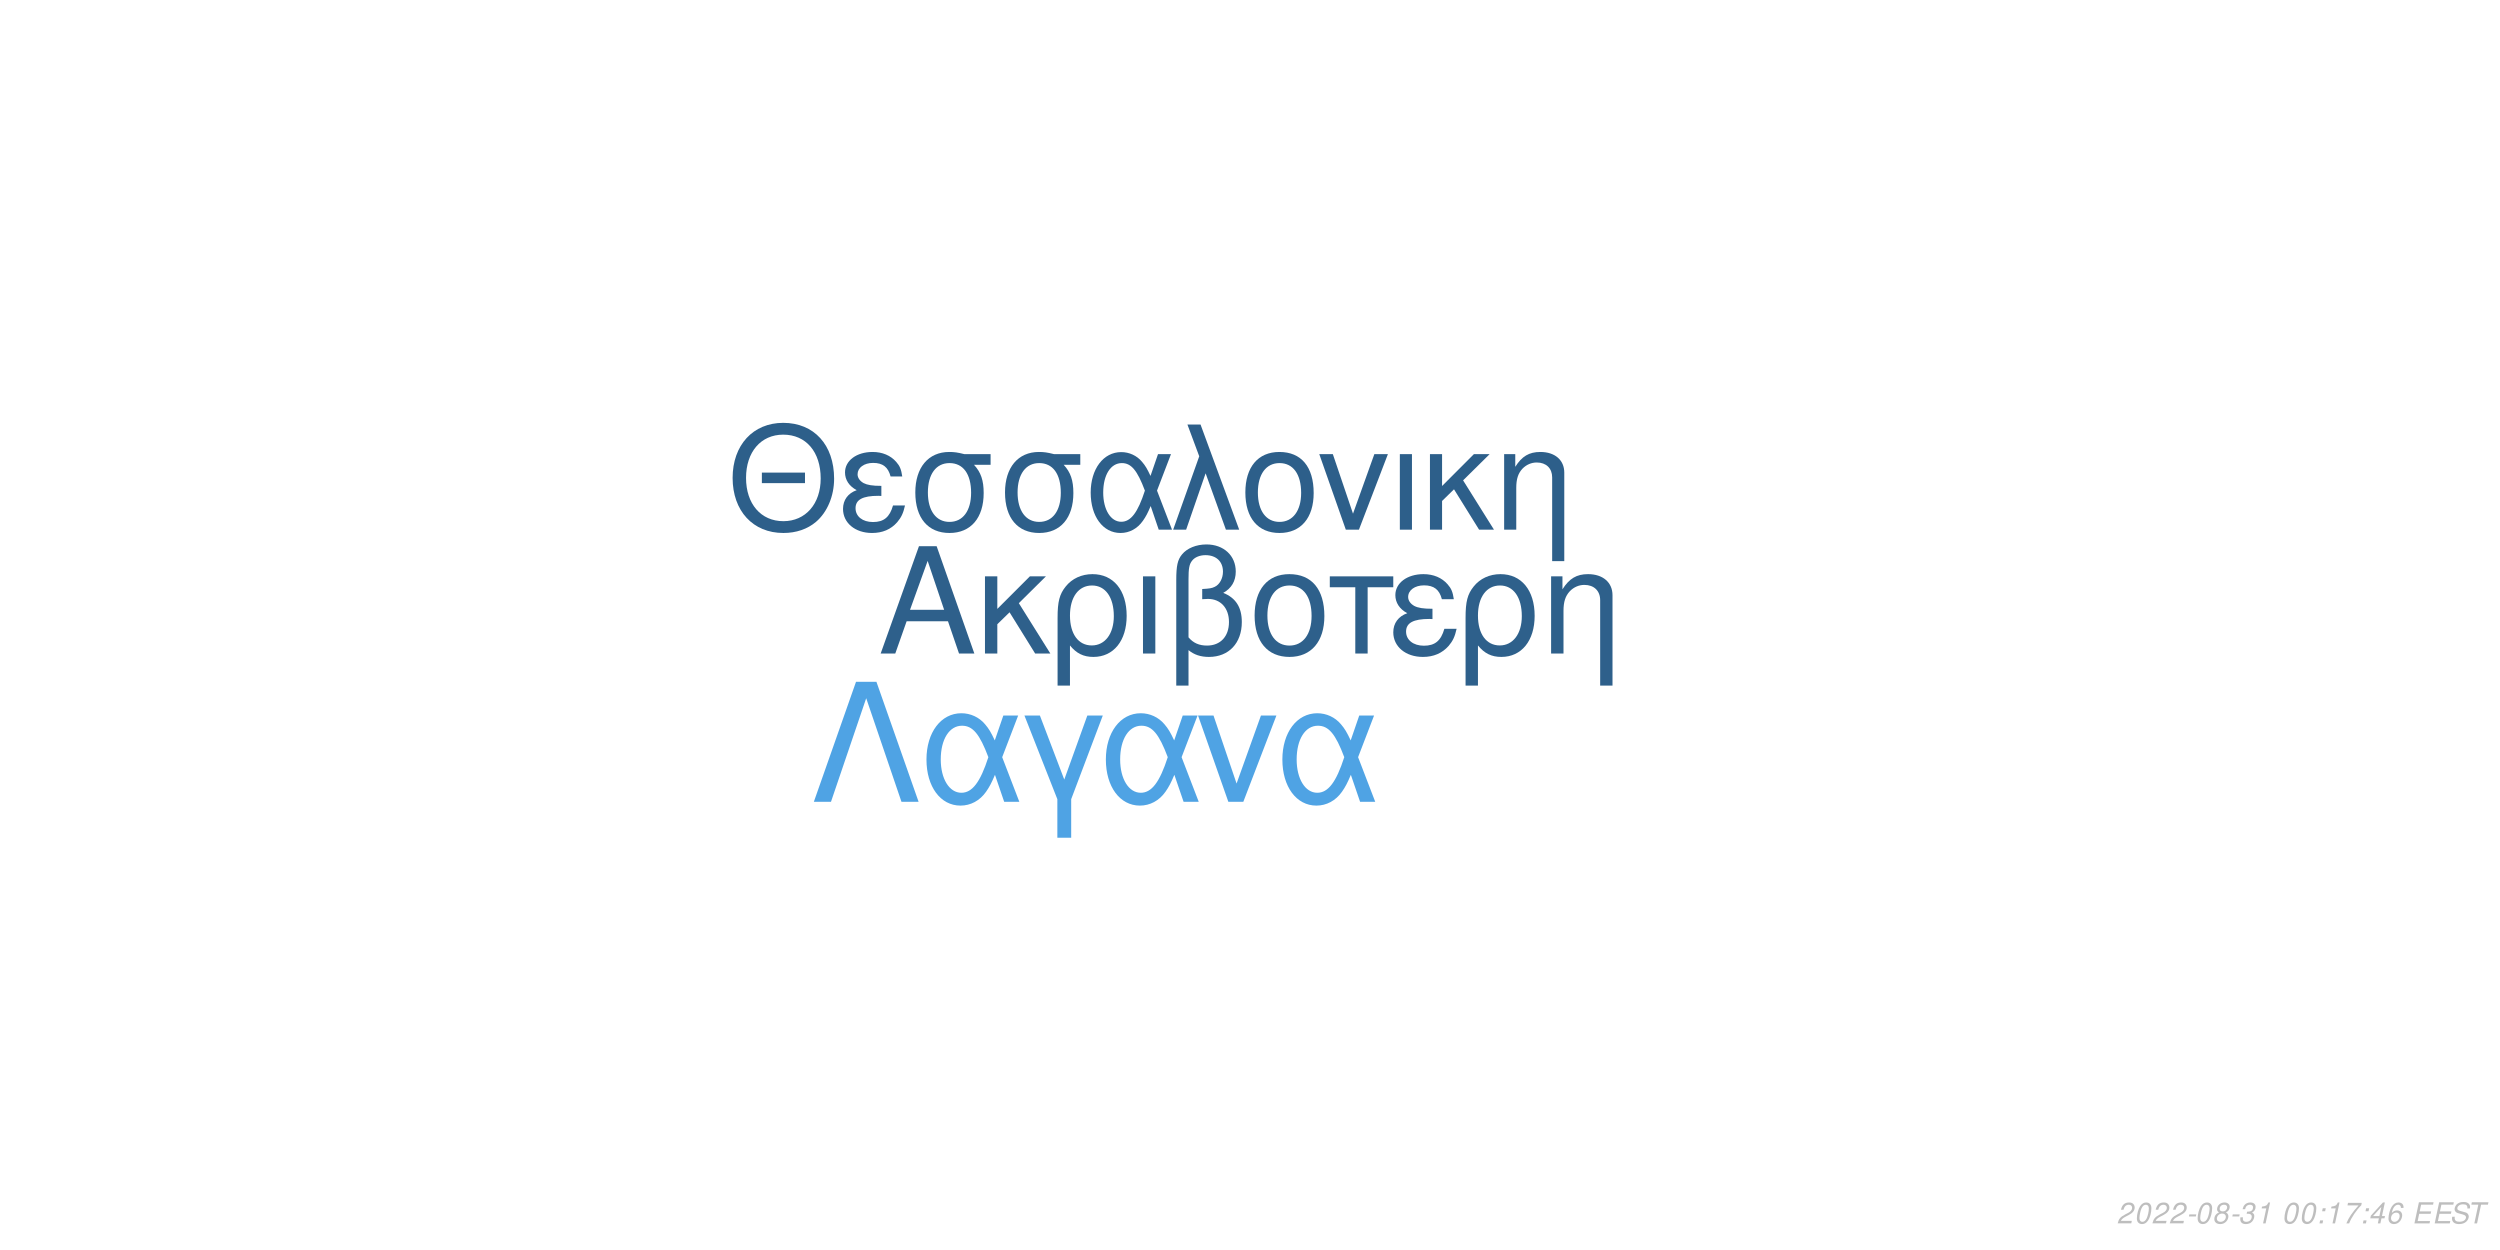
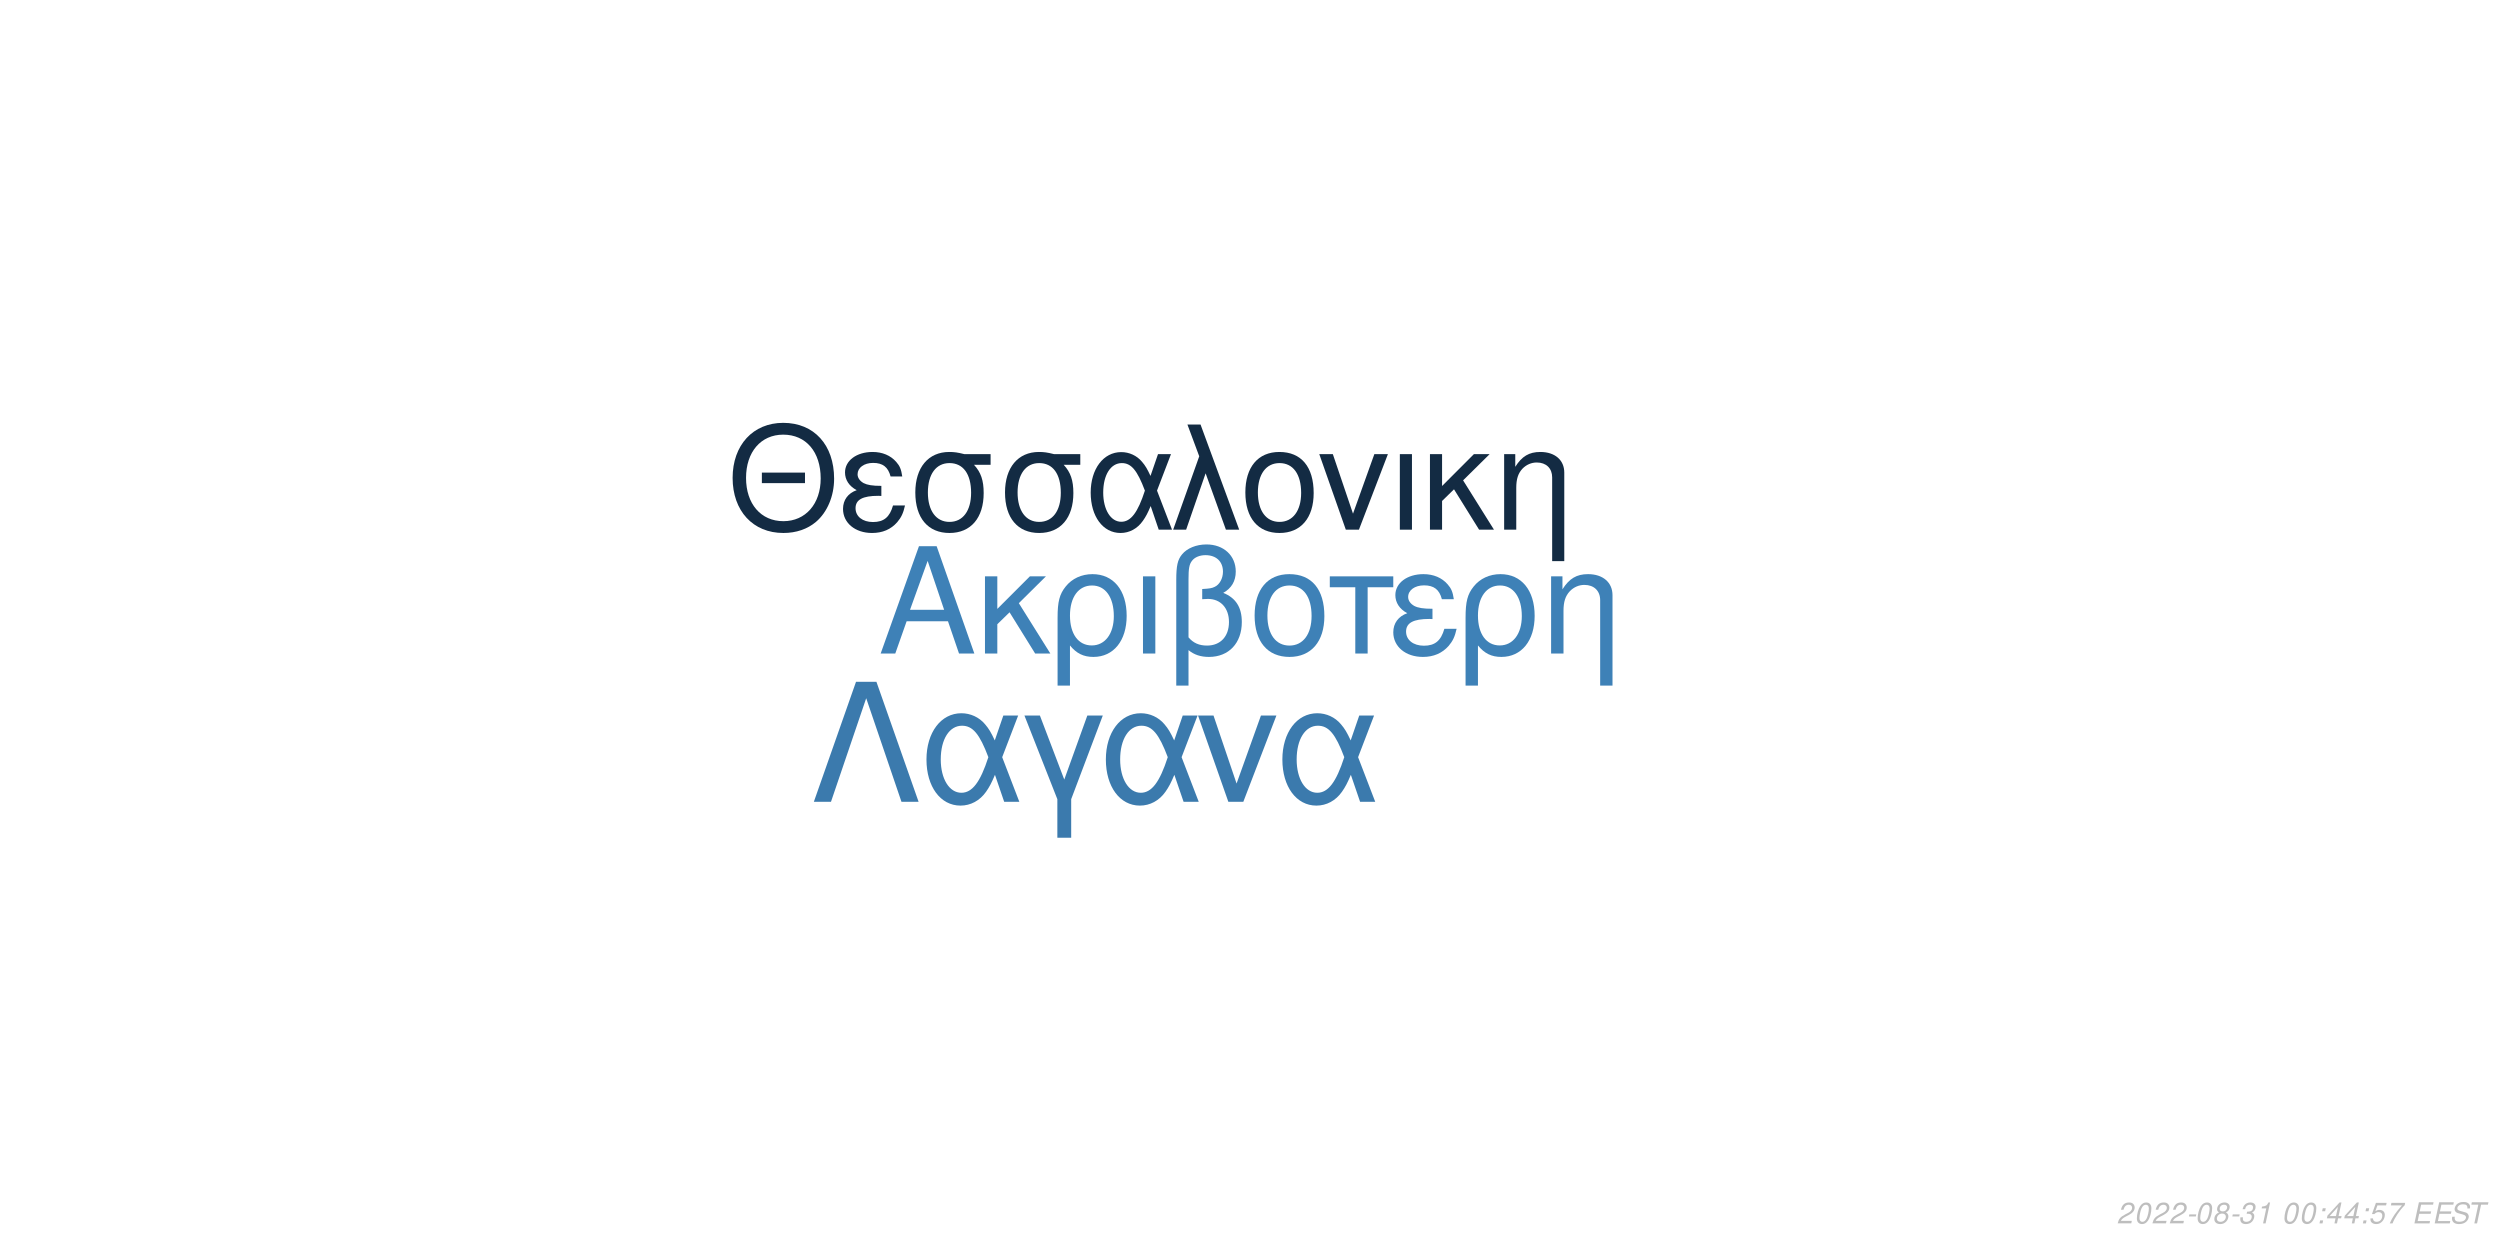
<svg xmlns="http://www.w3.org/2000/svg" xmlns:xlink="http://www.w3.org/1999/xlink" width="864pt" height="432pt" viewBox="0 0 864 432" version="1.1">
  <defs>
    <g>
      <symbol overflow="visible" id="glyph0-0">
        <path style="stroke:none;" d="" />
      </symbol>
      <symbol overflow="visible" id="glyph0-1">
        <path style="stroke:none;" d="M 24.125 -11.141 L 27.938 0 L 33.234 0 L 20.203 -37.094 L 14.094 -37.094 L 0.859 0 L 5.906 0 L 9.828 -11.141 Z M 22.797 -15.109 L 11 -15.109 L 17.094 -32.016 Z M 22.797 -15.109 " />
      </symbol>
      <symbol overflow="visible" id="glyph0-2">
        <path style="stroke:none;" d="M 7.172 -15.422 L 7.172 -26.672 L 2.906 -26.672 L 2.906 0 L 7.172 0 L 7.172 -10.125 L 11.406 -14.25 L 20.25 0 L 25.5 0 L 14.609 -17.406 L 23.969 -26.672 L 18.422 -26.672 Z M 7.172 -15.422 " />
      </symbol>
      <symbol overflow="visible" id="glyph0-3">
        <path style="stroke:none;" d="M 3 11.094 L 7.281 11.094 L 7.281 -2.797 C 9.516 -0.047 11.953 1.172 15.375 1.172 C 22.344 1.172 26.875 -4.422 26.875 -13.031 C 26.875 -21.891 22.297 -27.438 15.062 -27.438 C 11.297 -27.438 7.984 -25.906 5.797 -23.156 C 3.672 -20.516 3 -17.969 3 -12.359 Z M 14.906 -23.516 C 19.547 -23.516 22.438 -19.438 22.438 -12.922 C 22.438 -6.812 19.391 -2.797 14.812 -2.797 C 10.172 -2.797 7.281 -6.766 7.281 -13.125 C 7.281 -19.484 10.234 -23.516 14.906 -23.516 Z M 14.906 -23.516 " />
      </symbol>
      <symbol overflow="visible" id="glyph0-4">
        <path style="stroke:none;" d="M 3.516 0 L 7.781 0 L 7.781 -26.672 L 3.516 -26.672 Z M 3.516 0 " />
      </symbol>
      <symbol overflow="visible" id="glyph0-5">
        <path style="stroke:none;" d="M 4.016 11.094 L 8.25 11.094 L 8.25 -1.172 C 10.172 0.406 12.422 1.172 15.312 1.172 C 22.188 1.172 26.672 -3.609 26.672 -10.891 C 26.672 -15.984 24.578 -19.234 20.25 -20.969 C 23.109 -22.547 24.578 -25.031 24.578 -28.344 C 24.578 -33.844 20.406 -37.703 14.453 -37.703 C 10.938 -37.703 7.734 -36.391 6 -34.25 C 4.484 -32.422 4.016 -30.328 4.016 -25.391 Z M 8.25 -25.656 C 8.25 -29.359 8.5 -30.844 9.469 -32.062 C 10.375 -33.281 12.156 -34 14.094 -34 C 17.812 -34 20.156 -31.812 20.156 -28.297 C 20.156 -25.953 18.984 -23.812 17.297 -23.047 C 16.281 -22.547 15.469 -22.438 12.984 -22.297 L 12.984 -18.781 C 13.734 -18.828 14.344 -18.875 14.969 -18.875 C 19.344 -18.875 22.234 -15.719 22.234 -10.891 C 22.234 -5.906 19.281 -2.75 14.656 -2.75 C 11.953 -2.75 9.922 -3.609 8.25 -5.594 Z M 8.25 -25.656 " />
      </symbol>
      <symbol overflow="visible" id="glyph0-6">
        <path style="stroke:none;" d="M 14.094 -27.438 C 6.562 -27.438 2.094 -22.094 2.094 -13.125 C 2.094 -4.125 6.562 1.172 14.141 1.172 C 21.672 1.172 26.203 -4.172 26.203 -12.922 C 26.203 -22.188 21.828 -27.438 14.094 -27.438 Z M 14.141 -23.516 C 18.938 -23.516 21.781 -19.594 21.781 -12.984 C 21.781 -6.672 18.828 -2.75 14.141 -2.75 C 9.422 -2.75 6.516 -6.672 6.516 -13.125 C 6.516 -19.594 9.422 -23.516 14.141 -23.516 Z M 14.141 -23.516 " />
      </symbol>
      <symbol overflow="visible" id="glyph0-7">
        <path style="stroke:none;" d="M 7.891 0 L 12.156 0 L 12.156 -22.906 L 21.016 -22.906 L 21.016 -26.672 L -0.922 -26.672 L -0.922 -22.906 L 7.891 -22.906 Z M 7.891 0 " />
      </symbol>
      <symbol overflow="visible" id="glyph0-8">
        <path style="stroke:none;" d="M 14.562 -15.469 C 11.344 -15.469 9.562 -15.781 8.297 -16.438 C 6.922 -17.203 6.156 -18.328 6.156 -19.547 C 6.156 -21.891 8.453 -23.562 11.656 -23.562 C 15.062 -23.562 16.953 -22.094 17.812 -18.781 L 21.938 -18.781 C 21.578 -21.266 21.062 -22.5 19.797 -23.922 C 17.812 -26.203 14.906 -27.438 11.453 -27.438 C 5.797 -27.438 1.734 -24.375 1.734 -20.203 C 1.734 -17.609 3.156 -15.375 5.859 -13.938 C 2.797 -12.875 1.016 -10.484 1.016 -7.328 C 1.016 -2.391 5.297 1.172 11.25 1.172 C 14.969 1.172 17.906 -0.109 20.156 -2.641 C 21.578 -4.328 22.297 -5.797 22.906 -8.547 L 18.672 -8.547 C 17.5 -4.422 15.422 -2.703 11.609 -2.703 C 7.938 -2.703 5.438 -4.688 5.438 -7.578 C 5.438 -10.578 7.938 -11.953 13.484 -11.953 C 13.641 -11.953 14.094 -11.953 14.562 -11.906 Z M 14.562 -15.469 " />
      </symbol>
      <symbol overflow="visible" id="glyph0-9">
        <path style="stroke:none;" d="M 3.562 -26.672 L 3.562 0 L 7.844 0 L 7.844 -14.703 C 7.844 -17.906 8.5 -19.891 10.031 -21.531 C 11.406 -22.953 13.188 -23.719 15.062 -23.719 C 18.375 -23.719 20.516 -21.672 20.516 -18.469 L 20.516 11.094 L 24.781 11.094 L 24.781 -20.156 C 24.781 -24.578 21.469 -27.438 16.328 -27.438 C 12.359 -27.438 9.828 -25.906 7.484 -22.188 L 7.484 -26.672 Z M 3.562 -26.672 " />
      </symbol>
      <symbol overflow="visible" id="glyph1-0">
        <path style="stroke:none;" d="" />
      </symbol>
      <symbol overflow="visible" id="glyph1-1">
        <path style="stroke:none;" d="M 26.859 -19.734 L 11.953 -19.734 L 11.953 -16.094 L 26.859 -16.094 Z M 19.328 -36.922 C 8.922 -36.922 1.844 -29.25 1.844 -17.891 C 1.844 -6.484 8.875 1.141 19.391 1.141 C 23.812 1.141 27.703 -0.203 30.641 -2.688 C 34.578 -6.031 36.922 -11.656 36.922 -17.594 C 36.922 -29.297 30 -36.922 19.328 -36.922 Z M 19.328 -32.844 C 27.203 -32.844 32.281 -26.906 32.281 -17.688 C 32.281 -8.922 27.062 -2.938 19.391 -2.938 C 11.609 -2.938 6.484 -8.922 6.484 -17.891 C 6.484 -26.859 11.609 -32.844 19.328 -32.844 Z M 19.328 -32.844 " />
      </symbol>
      <symbol overflow="visible" id="glyph1-2">
        <path style="stroke:none;" d="M 14.25 -15.141 C 11.109 -15.141 9.375 -15.453 8.125 -16.094 C 6.781 -16.844 6.031 -17.938 6.031 -19.141 C 6.031 -21.422 8.266 -23.078 11.406 -23.078 C 14.75 -23.078 16.594 -21.625 17.438 -18.391 L 21.469 -18.391 C 21.125 -20.828 20.625 -22.031 19.391 -23.422 C 17.438 -25.656 14.594 -26.859 11.219 -26.859 C 5.688 -26.859 1.688 -23.875 1.688 -19.781 C 1.688 -17.234 3.094 -15.047 5.734 -13.656 C 2.734 -12.609 1 -10.266 1 -7.172 C 1 -2.344 5.188 1.141 11.016 1.141 C 14.656 1.141 17.547 -0.094 19.734 -2.594 C 21.125 -4.234 21.828 -5.688 22.422 -8.375 L 18.281 -8.375 C 17.141 -4.328 15.094 -2.641 11.359 -2.641 C 7.766 -2.641 5.328 -4.578 5.328 -7.422 C 5.328 -10.359 7.766 -11.703 13.203 -11.703 C 13.359 -11.703 13.797 -11.703 14.25 -11.656 Z M 14.25 -15.141 " />
      </symbol>
      <symbol overflow="visible" id="glyph1-3">
        <path style="stroke:none;" d="M 29 -26.109 L 19.938 -26.109 C 17.594 -26.703 16.438 -26.859 14.703 -26.859 C 7.469 -26.859 2.984 -21.469 2.984 -12.859 C 2.984 -4.031 7.375 1.141 14.797 1.141 C 22.172 1.141 26.609 -4.078 26.609 -12.656 C 26.609 -17.047 25.656 -19.828 23.266 -22.422 L 29 -22.422 Z M 14.797 -23.016 C 19.531 -23.016 22.266 -19.234 22.266 -12.75 C 22.266 -6.531 19.438 -2.688 14.797 -2.688 C 10.172 -2.688 7.328 -6.531 7.328 -12.859 C 7.328 -19.188 10.172 -23.016 14.797 -23.016 Z M 14.797 -23.016 " />
      </symbol>
      <symbol overflow="visible" id="glyph1-4">
        <path style="stroke:none;" d="M 29.344 -26.109 L 24.859 -26.109 L 22.266 -18.578 C 21.125 -21.031 20.484 -22.125 19.328 -23.469 C 17.547 -25.609 14.906 -26.812 12.156 -26.812 C 5.984 -26.812 1.594 -20.984 1.594 -12.812 C 1.594 -4.578 5.828 1.141 11.906 1.141 C 14.953 1.141 17.734 -0.344 19.625 -3.047 C 20.672 -4.531 21.281 -5.688 22.328 -8.172 L 25.109 0 L 29.703 0 L 24.516 -13.5 Z M 20.328 -13.5 C 17.891 -5.922 15.453 -2.734 12.156 -2.734 C 8.516 -2.734 5.922 -6.922 5.922 -12.812 C 5.922 -18.938 8.516 -23.016 12.359 -23.016 C 15.594 -23.016 17.688 -20.531 20.328 -13.5 Z M 20.328 -13.5 " />
      </symbol>
      <symbol overflow="visible" id="glyph1-5">
        <path style="stroke:none;" d="M 1.094 0 L 5.578 0 L 12.312 -19.484 L 19.328 0 L 23.922 0 L 10.562 -36.328 L 6.031 -36.328 L 10.109 -25.359 Z M 1.094 0 " />
      </symbol>
      <symbol overflow="visible" id="glyph1-6">
        <path style="stroke:none;" d="M 13.797 -26.859 C 6.422 -26.859 2.047 -21.625 2.047 -12.859 C 2.047 -4.031 6.422 1.141 13.859 1.141 C 21.234 1.141 25.656 -4.078 25.656 -12.656 C 25.656 -21.719 21.375 -26.859 13.797 -26.859 Z M 13.859 -23.016 C 18.531 -23.016 21.328 -19.188 21.328 -12.703 C 21.328 -6.531 18.438 -2.688 13.859 -2.688 C 9.219 -2.688 6.375 -6.531 6.375 -12.859 C 6.375 -19.188 9.219 -23.016 13.859 -23.016 Z M 13.859 -23.016 " />
      </symbol>
      <symbol overflow="visible" id="glyph1-7">
        <path style="stroke:none;" d="M 14.297 0 L 24.312 -26.109 L 19.625 -26.109 L 12.25 -5.531 L 5.281 -26.109 L 0.594 -26.109 L 9.766 0 Z M 14.297 0 " />
      </symbol>
      <symbol overflow="visible" id="glyph1-8">
        <path style="stroke:none;" d="M 3.438 0 L 7.625 0 L 7.625 -26.109 L 3.438 -26.109 Z M 3.438 0 " />
      </symbol>
      <symbol overflow="visible" id="glyph1-9">
        <path style="stroke:none;" d="M 7.031 -15.094 L 7.031 -26.109 L 2.844 -26.109 L 2.844 0 L 7.031 0 L 7.031 -9.922 L 11.156 -13.953 L 19.828 0 L 24.969 0 L 14.297 -17.047 L 23.469 -26.109 L 18.031 -26.109 Z M 7.031 -15.094 " />
      </symbol>
      <symbol overflow="visible" id="glyph1-10">
        <path style="stroke:none;" d="M 3.484 -26.109 L 3.484 0 L 7.672 0 L 7.672 -14.406 C 7.672 -17.547 8.328 -19.484 9.812 -21.078 C 11.156 -22.469 12.906 -23.219 14.75 -23.219 C 17.984 -23.219 20.078 -21.234 20.078 -18.094 L 20.078 10.859 L 24.266 10.859 L 24.266 -19.734 C 24.266 -24.062 21.031 -26.859 16 -26.859 C 12.109 -26.859 9.609 -25.359 7.328 -21.719 L 7.328 -26.109 Z M 3.484 -26.109 " />
      </symbol>
      <symbol overflow="visible" id="glyph2-0">
        <path style="stroke:none;" d="" />
      </symbol>
      <symbol overflow="visible" id="glyph2-1">
        <path style="stroke:none;" d="M 22.531 -41.484 L 15.484 -41.484 L 0.906 0 L 6.828 0 L 19 -35.797 L 31.188 0 L 37.109 0 Z M 22.531 -41.484 " />
      </symbol>
      <symbol overflow="visible" id="glyph2-2">
        <path style="stroke:none;" d="M 33.516 -29.812 L 28.391 -29.812 L 25.438 -21.219 C 24.125 -24.016 23.391 -25.266 22.078 -26.797 C 20.031 -29.25 17.016 -30.609 13.891 -30.609 C 6.828 -30.609 1.828 -23.953 1.828 -14.625 C 1.828 -5.234 6.656 1.312 13.594 1.312 C 17.078 1.312 20.266 -0.391 22.422 -3.469 C 23.609 -5.172 24.297 -6.484 25.5 -9.328 L 28.688 0 L 33.922 0 L 28 -15.422 Z M 23.219 -15.422 C 20.422 -6.766 17.641 -3.125 13.891 -3.125 C 9.734 -3.125 6.766 -7.906 6.766 -14.625 C 6.766 -21.625 9.734 -26.297 14.109 -26.297 C 17.812 -26.297 20.203 -23.453 23.219 -15.422 Z M 23.219 -15.422 " />
      </symbol>
      <symbol overflow="visible" id="glyph2-3">
        <path style="stroke:none;" d="M 12.062 12.406 L 16.844 12.406 L 16.844 -0.906 L 27.766 -29.812 L 22.422 -29.812 L 14.453 -7.688 L 6.031 -29.812 L 0.688 -29.812 L 12.062 -0.906 Z M 12.062 12.406 " />
      </symbol>
      <symbol overflow="visible" id="glyph2-4">
        <path style="stroke:none;" d="M 16.328 0 L 27.766 -29.812 L 22.422 -29.812 L 14 -6.312 L 6.031 -29.812 L 0.688 -29.812 L 11.156 0 Z M 16.328 0 " />
      </symbol>
      <symbol overflow="visible" id="glyph3-0">
        <path style="stroke:none;" d="" />
      </symbol>
      <symbol overflow="visible" id="glyph3-1">
        <path style="stroke:none;" d="M 5.234 -0.875 L 1.469 -0.875 C 1.641 -1.375 2.203 -1.891 3.109 -2.344 L 4.234 -2.938 C 5.562 -3.625 6.219 -4.469 6.219 -5.484 C 6.219 -5.938 6.062 -6.359 5.797 -6.656 C 5.469 -7.047 4.984 -7.234 4.312 -7.234 C 2.766 -7.234 1.891 -6.453 1.484 -4.734 L 2.375 -4.734 C 2.484 -5.188 2.609 -5.484 2.797 -5.75 C 3.094 -6.203 3.609 -6.453 4.188 -6.453 C 4.891 -6.453 5.344 -6.031 5.344 -5.375 C 5.344 -4.703 4.859 -4.094 4.016 -3.656 L 2.984 -3.125 C 1.234 -2.188 0.797 -1.656 0.344 -0.016 L 5.047 -0.016 Z M 5.234 -0.875 " />
      </symbol>
      <symbol overflow="visible" id="glyph3-2">
        <path style="stroke:none;" d="M 4.203 -7.234 C 3.375 -7.234 2.688 -6.812 2.125 -5.984 C 1.484 -5.047 0.984 -3.188 0.984 -1.734 C 0.984 -1.109 1.172 -0.562 1.484 -0.266 C 1.797 0.047 2.281 0.234 2.766 0.234 C 3.625 0.234 4.281 -0.156 4.859 -1.016 C 5.516 -1.953 6 -3.797 6 -5.266 C 6 -6.5 5.328 -7.234 4.203 -7.234 Z M 4.094 -6.453 C 4.734 -6.453 5.125 -5.984 5.125 -5.156 C 5.125 -4.203 4.781 -2.625 4.406 -1.812 C 3.984 -0.938 3.516 -0.547 2.875 -0.547 C 2.25 -0.547 1.875 -1.031 1.875 -1.828 C 1.875 -2.797 2.203 -4.344 2.594 -5.203 C 2.984 -6.047 3.453 -6.453 4.094 -6.453 Z M 4.094 -6.453 " />
      </symbol>
      <symbol overflow="visible" id="glyph3-3">
        <path style="stroke:none;" d="M 3.516 -3.125 L 1.125 -3.125 L 0.969 -2.406 L 3.359 -2.406 Z M 3.516 -3.125 " />
      </symbol>
      <symbol overflow="visible" id="glyph3-4">
        <path style="stroke:none;" d="M 4.766 -3.797 C 5.078 -3.969 5.234 -4.078 5.438 -4.234 C 5.812 -4.594 6.062 -5.172 6.062 -5.734 C 6.062 -6.625 5.344 -7.234 4.266 -7.234 C 2.812 -7.234 1.703 -6.219 1.703 -4.875 C 1.703 -4.406 1.875 -4.125 2.359 -3.812 C 1.297 -3.312 0.75 -2.516 0.75 -1.469 C 0.75 -0.438 1.547 0.234 2.812 0.234 C 3.656 0.234 4.359 -0.094 4.938 -0.734 C 5.359 -1.234 5.609 -1.859 5.609 -2.438 C 5.609 -3.047 5.312 -3.516 4.766 -3.797 Z M 4.109 -6.453 C 4.797 -6.453 5.188 -6.125 5.188 -5.578 C 5.188 -5.266 5.062 -4.922 4.859 -4.672 C 4.562 -4.312 4.188 -4.156 3.656 -4.156 C 2.984 -4.156 2.594 -4.453 2.594 -4.984 C 2.594 -5.859 3.203 -6.453 4.109 -6.453 Z M 3.453 -3.406 C 4.234 -3.406 4.734 -2.984 4.734 -2.312 C 4.734 -1.312 3.922 -0.547 2.875 -0.547 C 2.125 -0.547 1.625 -0.969 1.625 -1.625 C 1.625 -2.609 2.438 -3.406 3.453 -3.406 Z M 3.453 -3.406 " />
      </symbol>
      <symbol overflow="visible" id="glyph3-5">
        <path style="stroke:none;" d="M 2.922 -3.312 C 3.125 -3.344 3.234 -3.344 3.375 -3.344 C 4.203 -3.344 4.688 -3 4.688 -2.406 C 4.688 -1.312 3.906 -0.547 2.781 -0.547 C 2.047 -0.547 1.594 -0.938 1.594 -1.562 C 1.594 -1.719 1.609 -1.844 1.656 -2.094 L 0.766 -2.094 C 0.734 -1.797 0.719 -1.641 0.719 -1.469 C 0.719 -0.375 1.406 0.234 2.641 0.234 C 3.547 0.234 4.297 -0.078 4.812 -0.656 C 5.266 -1.156 5.562 -1.875 5.562 -2.547 C 5.562 -3.125 5.344 -3.453 4.797 -3.734 C 5.641 -4.234 6.016 -4.844 6.016 -5.734 C 6.016 -6.656 5.312 -7.234 4.203 -7.234 C 3.375 -7.234 2.672 -6.938 2.188 -6.375 C 1.891 -6.031 1.703 -5.641 1.516 -4.906 L 2.391 -4.906 C 2.5 -5.359 2.594 -5.594 2.734 -5.812 C 3.047 -6.234 3.516 -6.453 4.078 -6.453 C 4.734 -6.453 5.141 -6.125 5.141 -5.578 C 5.141 -5.188 5.016 -4.797 4.797 -4.547 C 4.516 -4.234 4 -4.062 3.266 -4.062 L 3.078 -4.062 Z M 2.922 -3.312 " />
      </symbol>
      <symbol overflow="visible" id="glyph3-6">
        <path style="stroke:none;" d="M 3.703 -5.188 L 2.594 0 L 3.469 0 L 5.016 -7.234 L 4.438 -7.234 C 3.906 -6.156 3.688 -6.016 2.234 -5.812 L 2.109 -5.188 Z M 3.703 -5.188 " />
      </symbol>
      <symbol overflow="visible" id="glyph3-7">
        <path style="stroke:none;" d="" />
      </symbol>
      <symbol overflow="visible" id="glyph3-8">
        <path style="stroke:none;" d="M 2.359 -1.031 L 1.312 -1.031 L 1.094 0 L 2.141 0 Z M 3.266 -5.234 L 2.219 -5.234 L 2 -4.203 L 3.047 -4.203 Z M 3.266 -5.234 " />
      </symbol>
      <symbol overflow="visible" id="glyph3-9">
-         <path style="stroke:none;" d="M 6.703 -7.094 L 1.953 -7.094 L 1.766 -6.219 L 5.594 -6.219 C 3.344 -3.688 2.266 -2.109 1.375 0 L 2.344 0 C 3.031 -1.906 4.828 -4.594 6.547 -6.281 Z M 6.703 -7.094 " />
+         <path style="stroke:none;" d="M 3.625 -1.75 L 3.266 0 L 4.141 0 L 4.516 -1.75 L 5.562 -1.75 L 5.734 -2.531 L 4.688 -2.531 L 5.688 -7.234 L 5.016 -7.234 L 0.844 -2.672 L 0.641 -1.75 Z M 3.797 -2.531 L 1.594 -2.531 L 4.469 -5.703 Z M 3.797 -2.531 " />
      </symbol>
      <symbol overflow="visible" id="glyph3-10">
-         <path style="stroke:none;" d="M 3.625 -1.75 L 3.266 0 L 4.141 0 L 4.516 -1.75 L 5.562 -1.75 L 5.734 -2.531 L 4.688 -2.531 L 5.688 -7.234 L 5.016 -7.234 L 0.844 -2.672 L 0.641 -1.75 Z M 3.797 -2.531 L 1.594 -2.531 L 4.469 -5.703 Z M 3.797 -2.531 " />
+         <path style="stroke:none;" d="M 6.297 -7.094 L 2.594 -7.094 L 1.234 -3.234 L 2.047 -3.234 C 2.656 -3.766 2.938 -3.906 3.531 -3.906 C 4.328 -3.906 4.797 -3.453 4.797 -2.688 C 4.797 -1.438 3.969 -0.547 2.828 -0.547 C 2.031 -0.547 1.609 -0.938 1.578 -1.734 L 0.703 -1.734 L 0.703 -1.516 C 0.703 -0.938 0.844 -0.547 1.188 -0.266 C 1.562 0.062 2.078 0.234 2.703 0.234 C 3.656 0.234 4.391 -0.156 4.984 -0.922 C 5.422 -1.5 5.672 -2.234 5.672 -2.953 C 5.672 -4 4.938 -4.672 3.812 -4.672 C 3.328 -4.672 2.906 -4.547 2.406 -4.234 L 3.109 -6.219 L 6.109 -6.219 Z M 6.297 -7.094 " />
      </symbol>
      <symbol overflow="visible" id="glyph3-11">
-         <path style="stroke:none;" d="M 6.125 -5.344 L 6.141 -5.625 C 6.141 -6.609 5.453 -7.234 4.391 -7.234 C 3.438 -7.234 2.641 -6.719 2.016 -5.703 C 1.422 -4.781 0.938 -2.953 0.938 -1.688 C 0.938 -0.516 1.688 0.234 2.859 0.234 C 3.703 0.234 4.438 -0.156 5 -0.875 C 5.406 -1.422 5.672 -2.156 5.672 -2.766 C 5.672 -3.812 4.969 -4.5 3.906 -4.5 C 3.234 -4.5 2.672 -4.234 2.094 -3.625 C 2.406 -5.375 3.234 -6.453 4.25 -6.453 C 4.703 -6.453 5.062 -6.234 5.172 -5.844 C 5.203 -5.719 5.234 -5.578 5.25 -5.344 Z M 3.656 -3.734 C 4.344 -3.734 4.797 -3.281 4.797 -2.625 C 4.797 -1.469 3.984 -0.547 2.984 -0.547 C 2.297 -0.547 1.812 -1.047 1.812 -1.766 C 1.812 -2.859 2.625 -3.734 3.656 -3.734 Z M 3.656 -3.734 " />
+         <path style="stroke:none;" d="M 6.703 -7.094 L 1.953 -7.094 L 1.766 -6.219 L 5.594 -6.219 C 3.344 -3.688 2.266 -2.109 1.375 0 L 2.344 0 C 3.031 -1.906 4.828 -4.594 6.547 -6.281 Z M 6.703 -7.094 " />
      </symbol>
      <symbol overflow="visible" id="glyph3-12">
        <path style="stroke:none;" d="M 2.547 -3.312 L 6.5 -3.312 L 6.688 -4.141 L 2.719 -4.141 L 3.219 -6.469 L 7.344 -6.469 L 7.516 -7.297 L 2.453 -7.297 L 0.906 0 L 6.125 0 L 6.297 -0.812 L 2.016 -0.812 Z M 2.547 -3.312 " />
      </symbol>
      <symbol overflow="visible" id="glyph3-13">
        <path style="stroke:none;" d="M 7.062 -5.156 C 7.125 -5.438 7.141 -5.562 7.141 -5.703 C 7.141 -6.156 6.938 -6.594 6.594 -6.891 C 6.188 -7.25 5.656 -7.406 4.875 -7.406 C 3.844 -7.406 3.047 -7.125 2.5 -6.562 C 2.094 -6.141 1.781 -5.438 1.781 -4.922 C 1.781 -4.297 2.219 -3.766 2.891 -3.562 L 4.594 -3.094 C 5.406 -2.859 5.734 -2.578 5.734 -2.094 C 5.734 -1.781 5.547 -1.406 5.266 -1.141 C 4.844 -0.766 4.266 -0.578 3.453 -0.578 C 2.328 -0.578 1.812 -0.984 1.812 -1.906 C 1.812 -2.047 1.812 -2.125 1.844 -2.312 L 0.984 -2.312 C 0.906 -2.062 0.891 -1.906 0.891 -1.688 C 0.891 -0.484 1.797 0.234 3.297 0.234 C 4.359 0.234 5.234 -0.062 5.812 -0.609 C 6.344 -1.078 6.688 -1.797 6.688 -2.375 C 6.688 -2.641 6.609 -2.906 6.453 -3.156 C 6.234 -3.5 5.938 -3.703 5.469 -3.828 L 3.75 -4.312 C 2.984 -4.547 2.734 -4.734 2.734 -5.188 C 2.734 -5.547 2.875 -5.844 3.188 -6.109 C 3.547 -6.438 4.031 -6.594 4.703 -6.594 C 5.266 -6.594 5.688 -6.484 5.906 -6.297 C 6.094 -6.125 6.219 -5.797 6.219 -5.516 C 6.219 -5.422 6.203 -5.344 6.188 -5.156 Z M 7.062 -5.156 " />
      </symbol>
      <symbol overflow="visible" id="glyph3-14">
        <path style="stroke:none;" d="M 4.938 -6.469 L 7.312 -6.469 L 7.484 -7.297 L 1.75 -7.297 L 1.578 -6.469 L 3.984 -6.469 L 2.609 0 L 3.547 0 Z M 4.938 -6.469 " />
      </symbol>
    </g>
  </defs>
  <g id="surface1">
    <rect x="0" y="0" width="864" height="432" style="fill:rgb(100%,100%,100%);fill-opacity:1;stroke:none;" />
-     <g style="fill:rgb(18.039%,37.647%,54.51%);fill-opacity:1;">
+     <g style="fill:rgb(24.314%,50.588%,71.765%);fill-opacity:1;">
      <use xlink:href="#glyph0-1" x="303.5" y="225.861" />
      <use xlink:href="#glyph0-2" x="337.5" y="225.861" />
      <use xlink:href="#glyph0-3" x="362.5" y="225.861" />
      <use xlink:href="#glyph0-4" x="391.5" y="225.861" />
      <use xlink:href="#glyph0-5" x="402.5" y="225.861" />
      <use xlink:href="#glyph0-6" x="431.5" y="225.861" />
      <use xlink:href="#glyph0-7" x="460.5" y="225.861" />
      <use xlink:href="#glyph0-8" x="480.5" y="225.861" />
      <use xlink:href="#glyph0-3" x="503.5" y="225.861" />
      <use xlink:href="#glyph0-9" x="532.5" y="225.861" />
    </g>
-     <g style="fill:rgb(17.647%,37.255%,54.118%);fill-opacity:1;">
+     <g style="fill:rgb(7.451%,16.863%,26.275%);fill-opacity:1;">
      <use xlink:href="#glyph1-1" x="251.348" y="183.058" />
      <use xlink:href="#glyph1-2" x="290.348" y="183.058" />
      <use xlink:href="#glyph1-3" x="313.348" y="183.058" />
      <use xlink:href="#glyph1-3" x="344.348" y="183.058" />
      <use xlink:href="#glyph1-4" x="375.348" y="183.058" />
      <use xlink:href="#glyph1-5" x="404.348" y="183.058" />
      <use xlink:href="#glyph1-6" x="428.348" y="183.058" />
      <use xlink:href="#glyph1-7" x="455.348" y="183.058" />
      <use xlink:href="#glyph1-8" x="480.348" y="183.058" />
      <use xlink:href="#glyph1-9" x="491.348" y="183.058" />
      <use xlink:href="#glyph1-10" x="516.348" y="183.058" />
    </g>
-     <g style="fill:rgb(30.98%,63.922%,89.412%);fill-opacity:1;">
+     <g style="fill:rgb(23.137%,47.843%,67.843%);fill-opacity:1;">
      <use xlink:href="#glyph2-1" x="280.359" y="277.105" />
      <use xlink:href="#glyph2-2" x="318.359" y="277.105" />
      <use xlink:href="#glyph2-3" x="353.359" y="277.105" />
      <use xlink:href="#glyph2-2" x="380.359" y="277.105" />
      <use xlink:href="#glyph2-4" x="413.359" y="277.105" />
      <use xlink:href="#glyph2-2" x="441.359" y="277.105" />
    </g>
    <g style="fill:rgb(74.51%,74.51%,74.51%);fill-opacity:1;">
      <use xlink:href="#glyph3-1" x="731.52" y="422.81" />
      <use xlink:href="#glyph3-2" x="737.52" y="422.81" />
      <use xlink:href="#glyph3-1" x="743.52" y="422.81" />
      <use xlink:href="#glyph3-1" x="749.52" y="422.81" />
      <use xlink:href="#glyph3-3" x="755.52" y="422.81" />
      <use xlink:href="#glyph3-2" x="758.52" y="422.81" />
      <use xlink:href="#glyph3-4" x="764.52" y="422.81" />
      <use xlink:href="#glyph3-3" x="770.52" y="422.81" />
      <use xlink:href="#glyph3-5" x="773.52" y="422.81" />
      <use xlink:href="#glyph3-6" x="779.52" y="422.81" />
      <use xlink:href="#glyph3-7" x="785.52" y="422.81" />
      <use xlink:href="#glyph3-2" x="788.52" y="422.81" />
      <use xlink:href="#glyph3-2" x="794.52" y="422.81" />
      <use xlink:href="#glyph3-8" x="800.52" y="422.81" />
-       <use xlink:href="#glyph3-6" x="803.52" y="422.81" />
+       <use xlink:href="#glyph3-9" x="803.52" y="422.81" />
      <use xlink:href="#glyph3-9" x="809.52" y="422.81" />
      <use xlink:href="#glyph3-8" x="815.52" y="422.81" />
      <use xlink:href="#glyph3-10" x="818.52" y="422.81" />
      <use xlink:href="#glyph3-11" x="824.52" y="422.81" />
      <use xlink:href="#glyph3-7" x="830.52" y="422.81" />
      <use xlink:href="#glyph3-12" x="833.52" y="422.81" />
      <use xlink:href="#glyph3-12" x="840.52" y="422.81" />
      <use xlink:href="#glyph3-13" x="846.52" y="422.81" />
      <use xlink:href="#glyph3-14" x="852.52" y="422.81" />
    </g>
  </g>
</svg>
